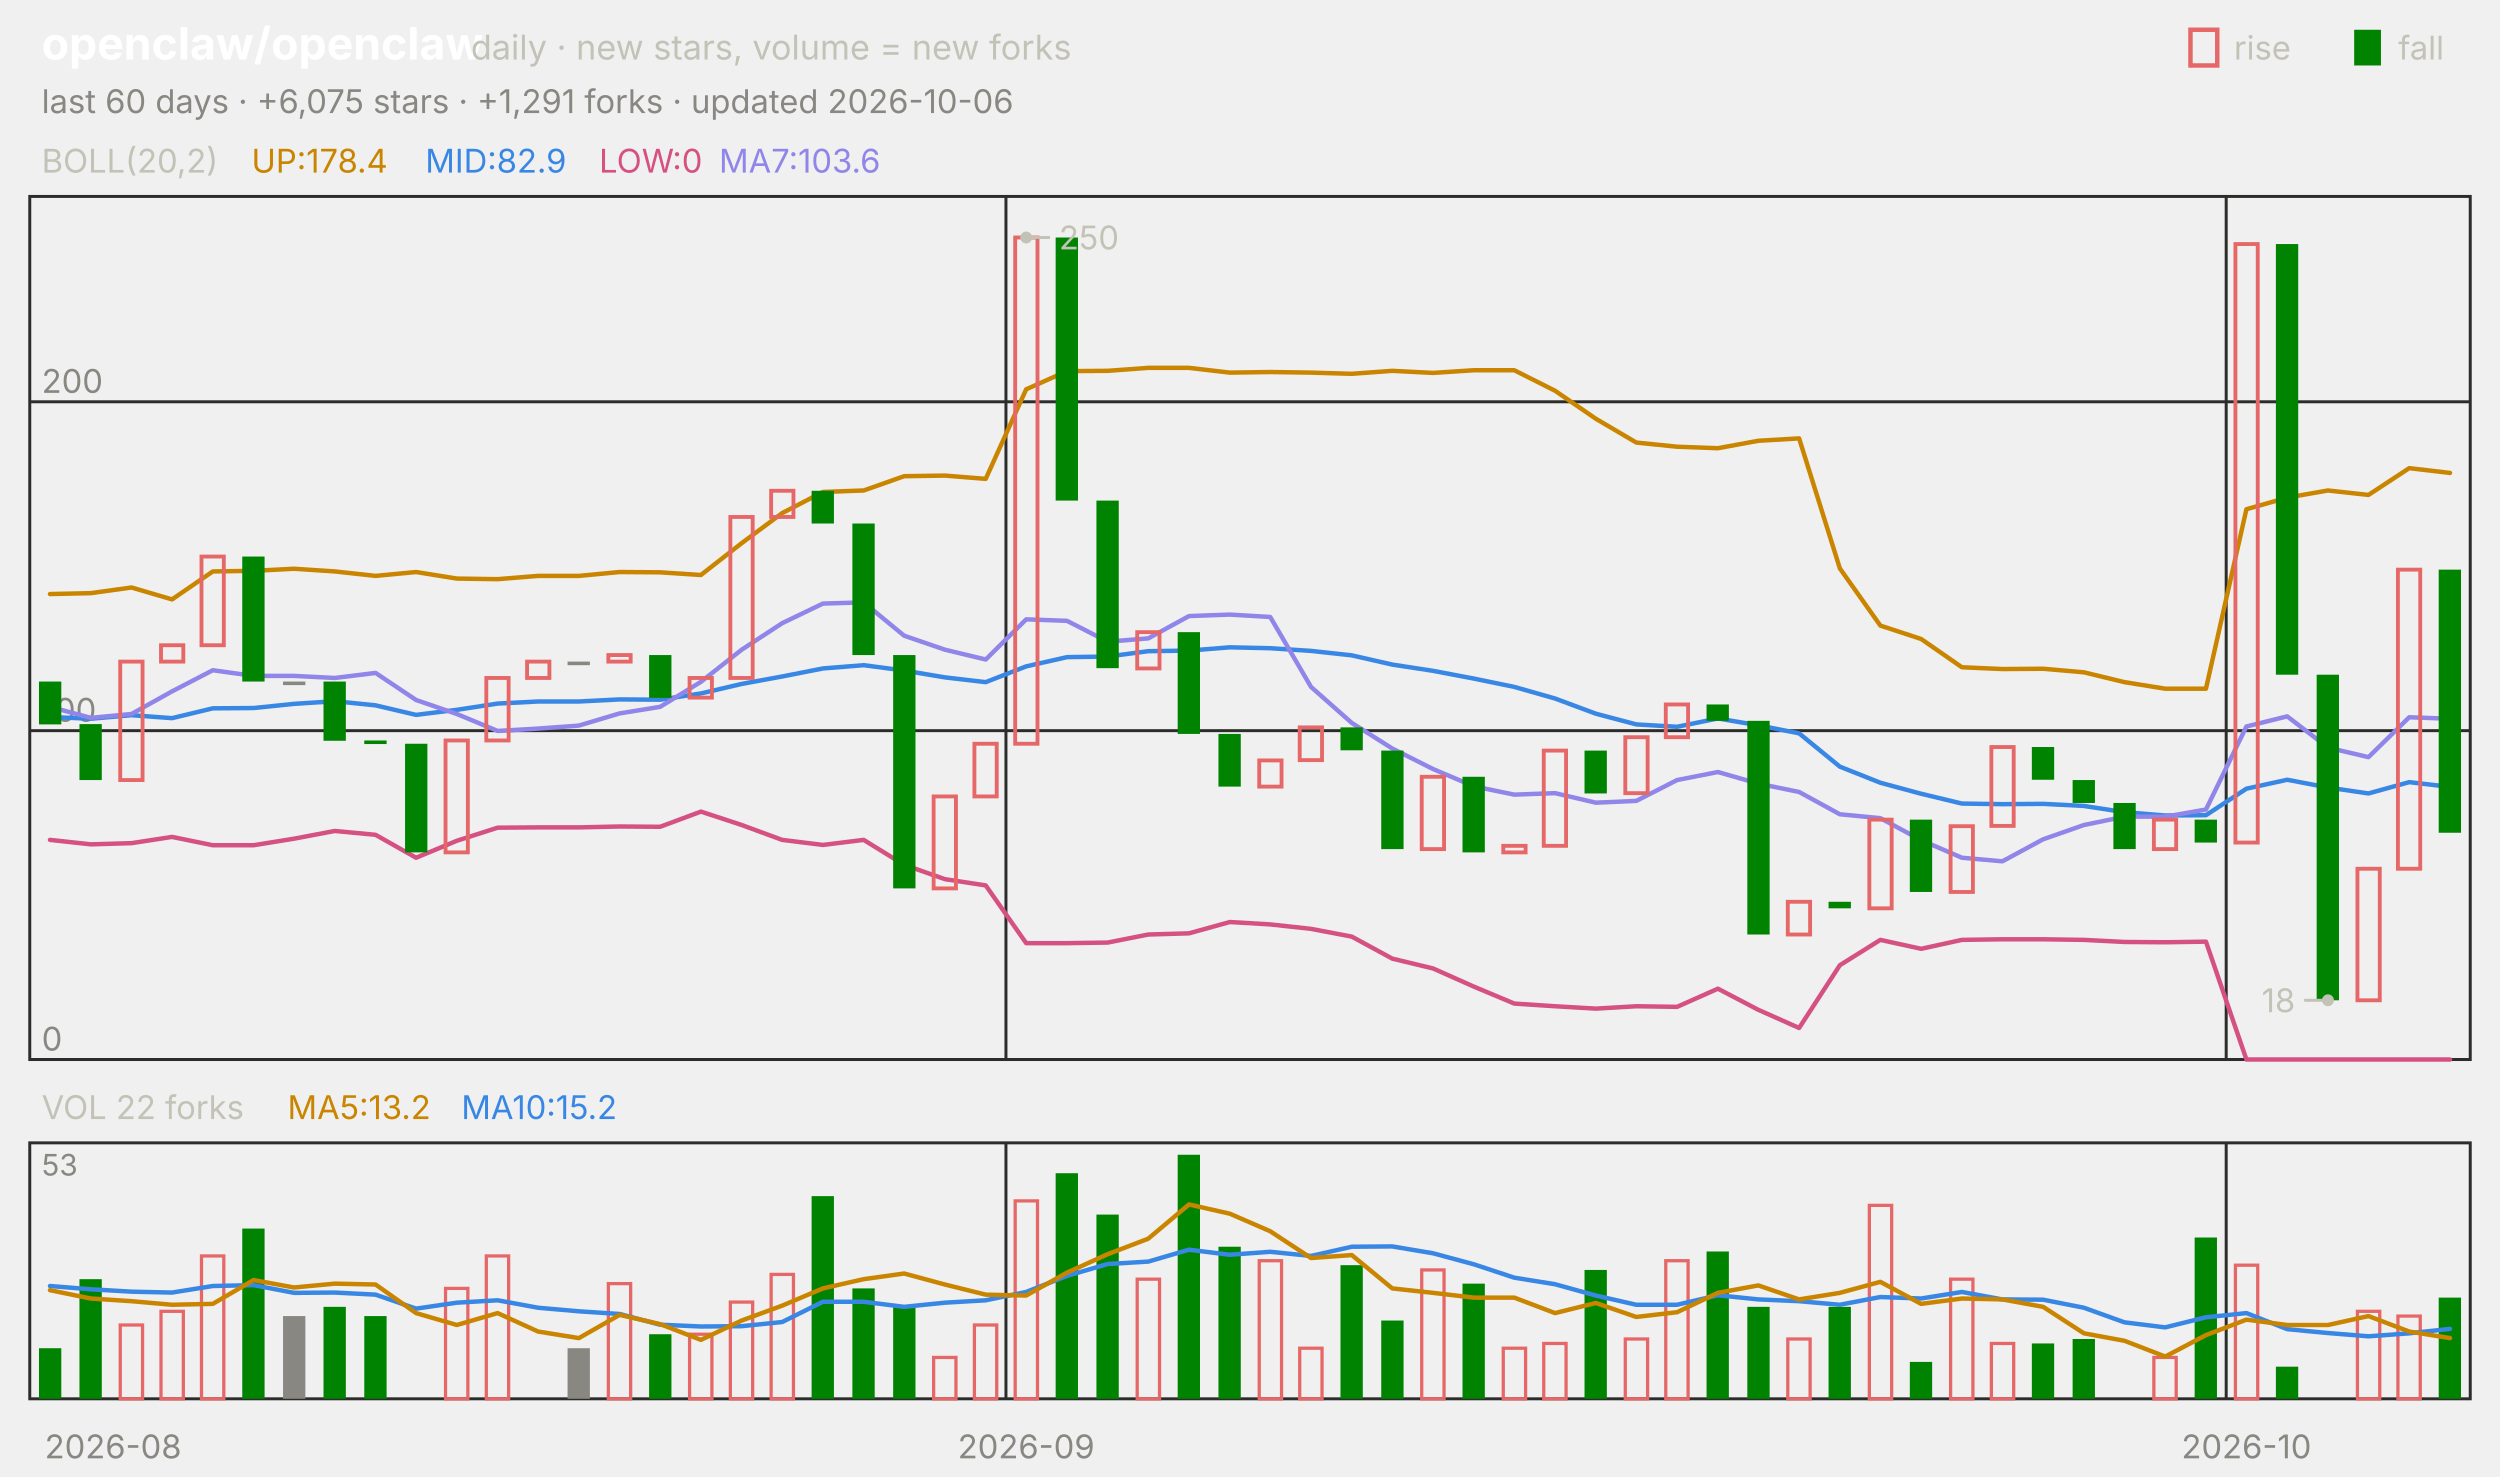
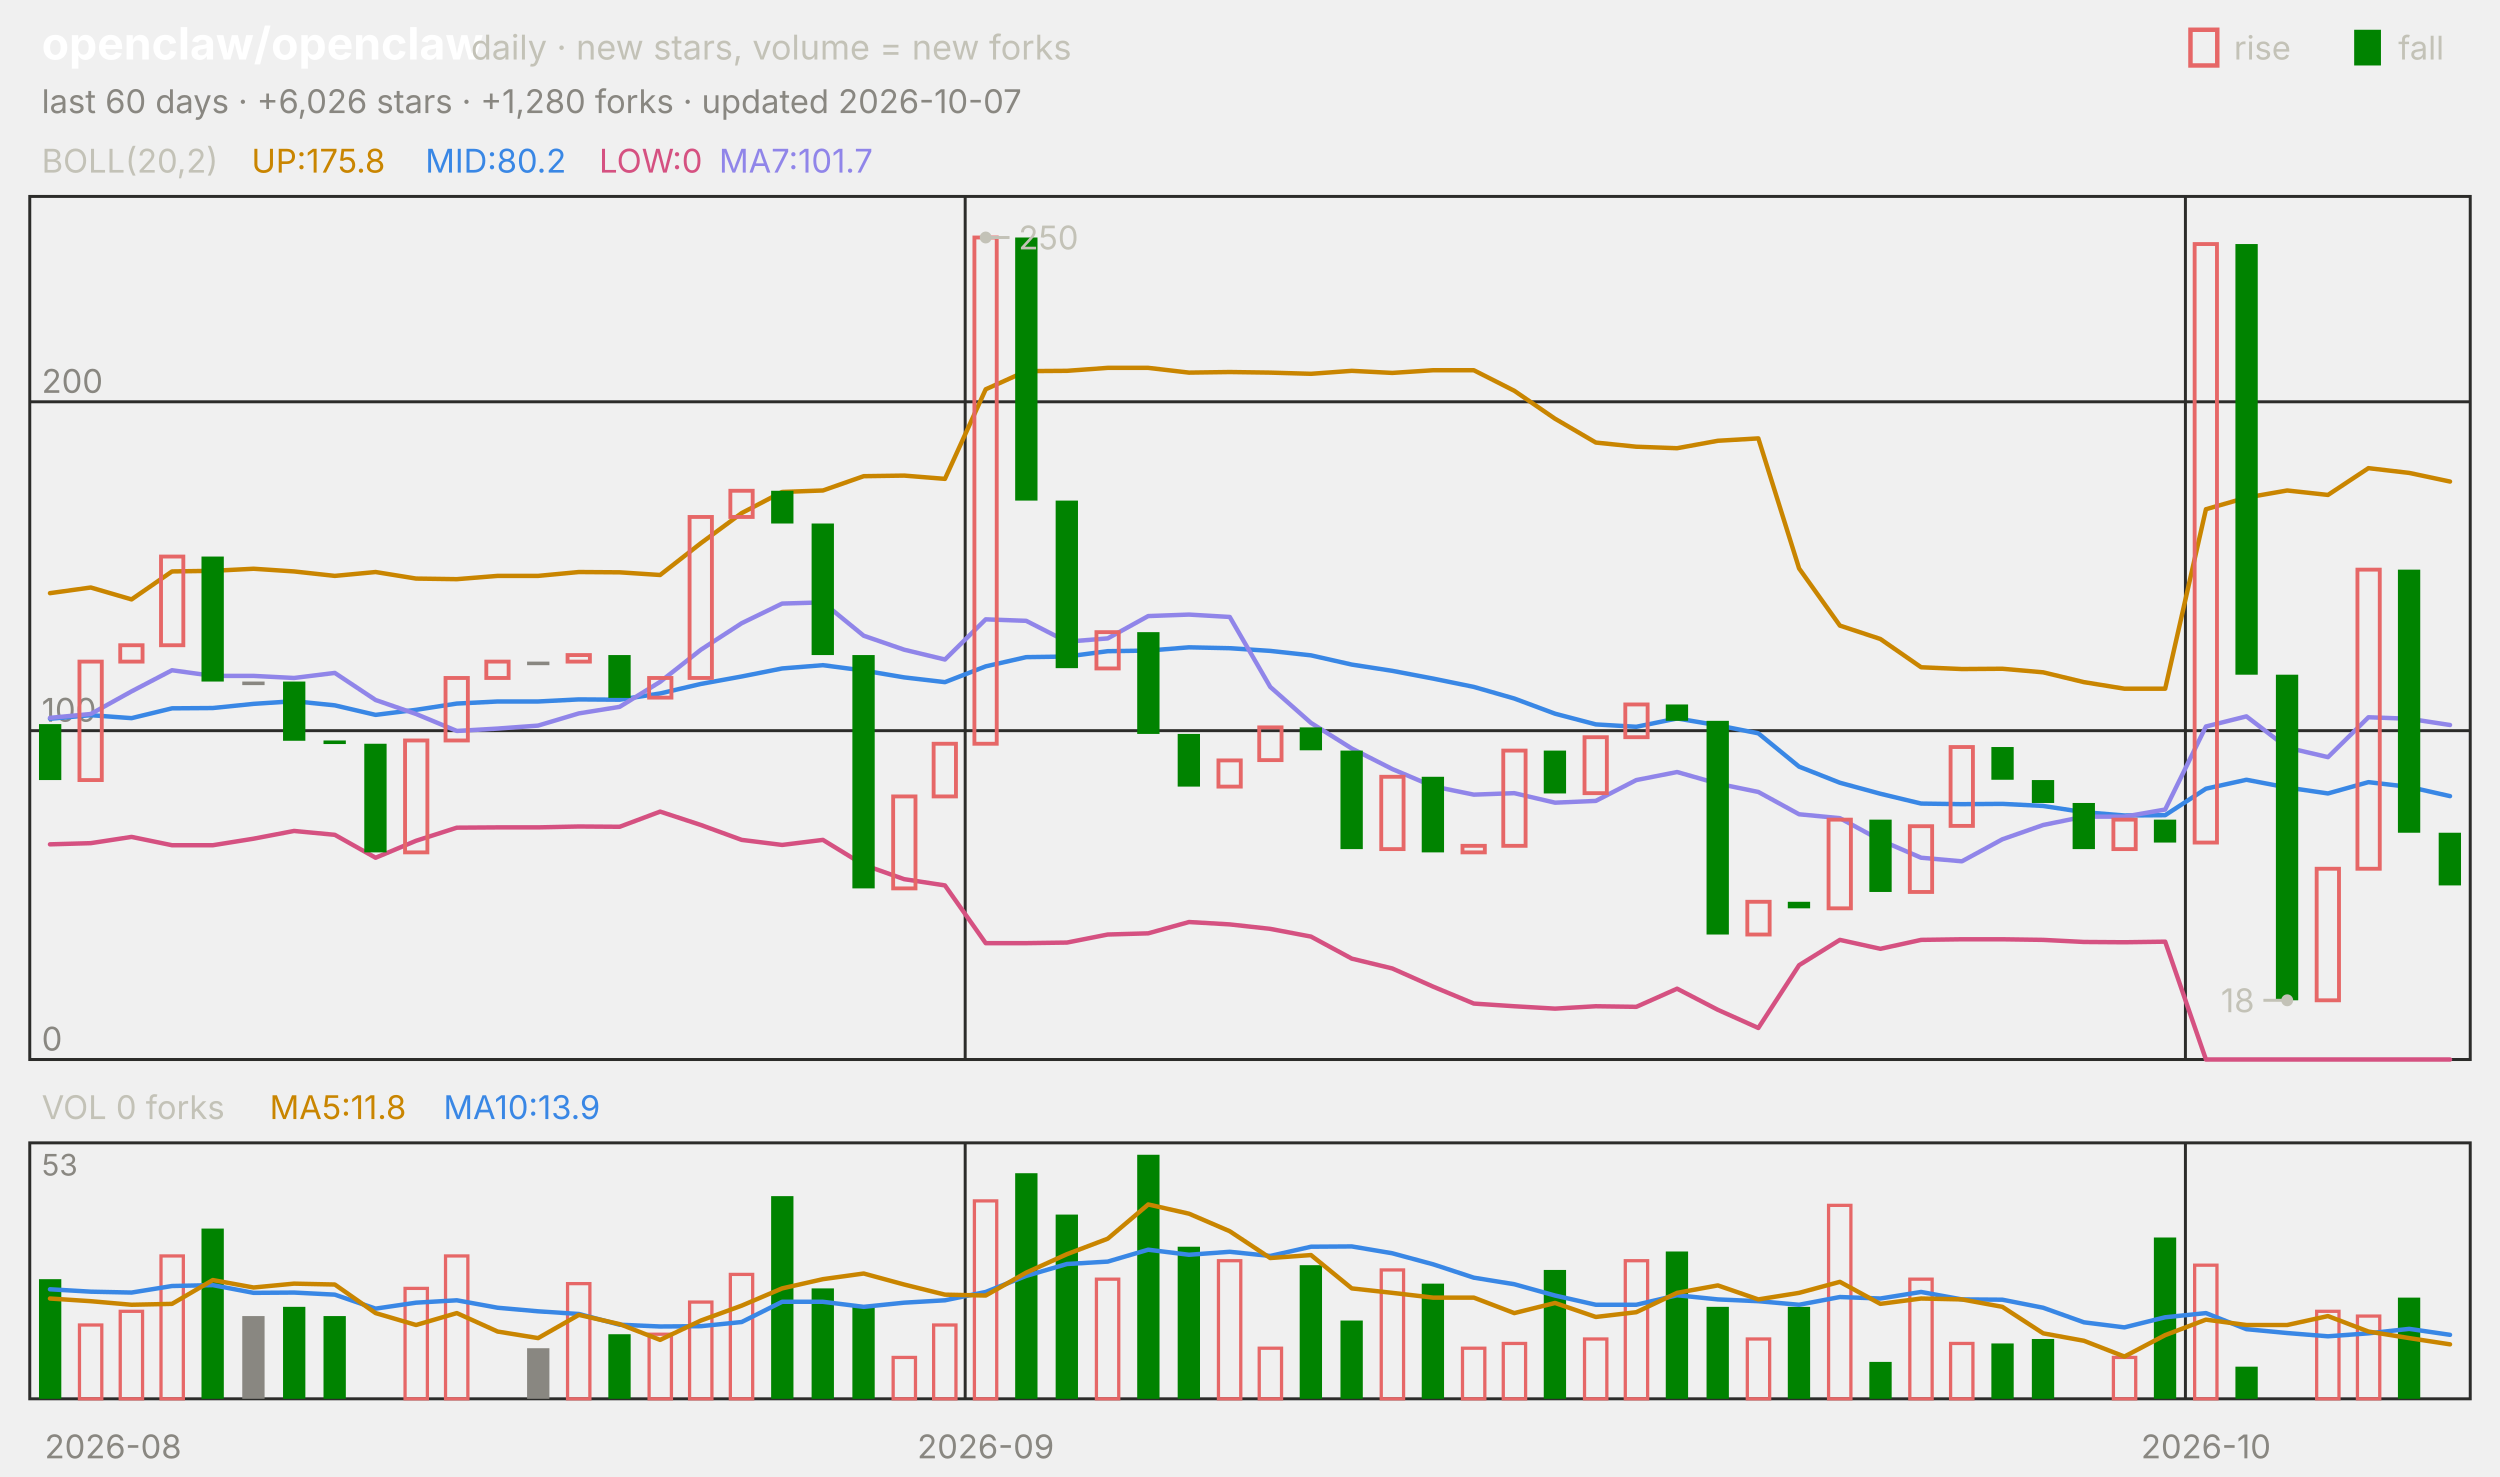
<svg xmlns="http://www.w3.org/2000/svg" viewBox="0 0 840 496" width="840" height="496" font-family="-apple-system,'Segoe UI',system-ui,sans-serif" role="img" aria-label="openclaw/openclaw candlestick chart">
  <text x="14.0" y="20.0" font-size="15" fill="#ffffff" font-weight="650">openclaw/openclaw</text>
  <text x="158.2" y="20.0" font-size="11.5" fill="#c3c2b7">daily · new stars, volume = new forks</text>
  <text x="805.8" y="20.0" font-size="11.0" fill="#c3c2b7">fall</text>
  <rect x="791" y="10" width="9" height="12" fill="#008300" />
  <text x="750.6" y="20.0" font-size="11.0" fill="#c3c2b7">rise</text>
  <rect x="736" y="10" width="9" height="12" fill="none" stroke="#e66767" stroke-width="1.5" />
-   <text x="14.0" y="38.0" font-size="11.0" fill="#898781">last 60 days · +6,075 stars · +1,291 forks · updated 2026-10-06</text>
+   <text x="14.0" y="38.0" font-size="11.0" fill="#898781">last 60 days · +6,026 stars · +1,280 forks · updated 2026-10-07</text>
  <rect x="10" y="66" width="820" height="290" fill="none" stroke="#2c2c2a" />
  <rect x="10" y="384" width="820" height="86" fill="none" stroke="#2c2c2a" />
  <text x="38.0" y="490.0" font-size="11.0" fill="#898781" text-anchor="middle">2026-08</text>
-   <line x1="338.0" y1="66.0" x2="338.0" y2="356.0" stroke="#2c2c2a" stroke-width="1.0" />
-   <line x1="338.0" y1="384.0" x2="338.0" y2="470.0" stroke="#2c2c2a" stroke-width="1.0" />
-   <text x="344.8" y="490.0" font-size="11.0" fill="#898781" text-anchor="middle">2026-09</text>
-   <line x1="748.0" y1="66.0" x2="748.0" y2="356.0" stroke="#2c2c2a" stroke-width="1.0" />
-   <line x1="748.0" y1="384.0" x2="748.0" y2="470.0" stroke="#2c2c2a" stroke-width="1.0" />
-   <text x="754.8" y="490.0" font-size="11.0" fill="#898781" text-anchor="middle">2026-10</text>
+   <line x1="324.3" y1="66.0" x2="324.3" y2="356.0" stroke="#2c2c2a" stroke-width="1.0" />
+   <line x1="324.3" y1="384.0" x2="324.3" y2="470.0" stroke="#2c2c2a" stroke-width="1.0" />
+   <text x="331.2" y="490.0" font-size="11.0" fill="#898781" text-anchor="middle">2026-09</text>
+   <line x1="734.3" y1="66.0" x2="734.3" y2="356.0" stroke="#2c2c2a" stroke-width="1.0" />
+   <line x1="734.3" y1="384.0" x2="734.3" y2="470.0" stroke="#2c2c2a" stroke-width="1.0" />
+   <text x="741.2" y="490.0" font-size="11.0" fill="#898781" text-anchor="middle">2026-10</text>
  <text x="14.0" y="58.0" font-size="11.0" fill="#c3c2b7">BOLL(20,2)</text>
-   <text x="84.5" y="58.0" font-size="11.0" fill="#c98500">UP:178.4</text>
-   <text x="142.9" y="58.0" font-size="11.0" fill="#3987e5">MID:82.9</text>
+   <text x="84.5" y="58.0" font-size="11.0" fill="#c98500">UP:175.8</text>
+   <text x="142.9" y="58.0" font-size="11.0" fill="#3987e5">MID:80.2</text>
  <text x="201.3" y="58.0" font-size="11.0" fill="#d55181">LOW:0</text>
-   <text x="241.6" y="58.0" font-size="11.0" fill="#9085e9">MA7:103.6</text>
+   <text x="241.6" y="58.0" font-size="11.0" fill="#9085e9">MA7:101.7</text>
  <line x1="10.0" y1="356.0" x2="830.0" y2="356.0" stroke="#2c2c2a" stroke-width="1.0" />
  <text x="14.0" y="353.0" font-size="11.0" fill="#898781">0</text>
  <line x1="10.0" y1="245.5" x2="830.0" y2="245.5" stroke="#2c2c2a" stroke-width="1.0" />
  <text x="14.0" y="242.5" font-size="11.0" fill="#898781">100</text>
  <line x1="10.0" y1="135.0" x2="830.0" y2="135.0" stroke="#2c2c2a" stroke-width="1.0" />
  <text x="14.0" y="132.0" font-size="11.0" fill="#898781">200</text>
-   <polyline points="16.8,199.6 30.5,199.3 44.2,197.4 57.8,201.4 71.5,192.0 85.2,191.8 98.8,191.1 112.5,192.0 126.2,193.5 139.8,192.2 153.5,194.4 167.2,194.6 180.8,193.5 194.5,193.5 208.2,192.2 221.8,192.3 235.5,193.2 249.2,182.5 262.8,172.4 276.5,165.3 290.2,164.8 303.8,160.0 317.5,159.8 331.2,160.9 344.8,130.8 358.5,124.7 372.2,124.6 385.8,123.6 399.5,123.6 413.2,125.2 426.8,125.0 440.5,125.2 454.2,125.6 467.8,124.6 481.5,125.3 495.2,124.4 508.8,124.4 522.5,131.3 536.2,140.7 549.8,148.7 563.5,150.1 577.2,150.6 590.8,148.1 604.5,147.3 618.2,191.0 631.8,210.2 645.5,214.7 659.2,224.2 672.8,224.8 686.5,224.7 700.2,225.9 713.8,229.2 727.5,231.4 741.2,231.4 754.8,171.1 768.5,167.2 782.2,164.8 795.8,166.3 809.5,157.3 823.2,158.9" fill="none" stroke="#c98500" stroke-width="1.5" stroke-linejoin="round" stroke-linecap="round" />
-   <polyline points="16.8,240.9 30.5,241.5 44.2,240.3 57.8,241.3 71.5,238.0 85.2,237.9 98.8,236.5 112.5,235.6 126.2,237.0 139.8,240.2 153.5,238.5 167.2,236.4 180.8,235.7 194.5,235.7 208.2,235.0 221.8,235.1 235.5,233.0 249.2,229.8 262.8,227.3 276.5,224.6 290.2,223.5 303.8,225.3 317.5,227.6 331.2,229.2 344.8,223.9 358.5,220.8 372.2,220.6 385.8,218.8 399.5,218.6 413.2,217.5 426.8,217.8 440.5,218.7 454.2,220.2 467.8,223.3 481.5,225.4 495.2,228.0 508.8,230.8 522.5,234.7 536.2,239.8 549.8,243.4 563.5,244.2 577.2,241.4 590.8,243.7 604.5,246.4 618.2,257.6 631.8,263.0 645.5,266.7 659.2,270.0 672.8,270.2 686.5,270.1 700.2,270.8 713.8,272.9 727.5,274.0 741.2,273.9 754.8,265.0 768.5,262.0 782.2,264.6 795.8,266.6 809.5,262.8 823.2,264.4" fill="none" stroke="#3987e5" stroke-width="1.5" stroke-linejoin="round" stroke-linecap="round" />
-   <polyline points="16.8,282.2 30.5,283.7 44.2,283.3 57.8,281.2 71.5,284.0 85.2,284.0 98.8,281.8 112.5,279.2 126.2,280.5 139.8,288.2 153.5,282.5 167.2,278.1 180.8,278.0 194.5,278.0 208.2,277.7 221.8,277.8 235.5,272.7 249.2,277.2 262.8,282.2 276.5,283.9 290.2,282.2 303.8,290.6 317.5,295.4 331.2,297.5 344.8,316.9 358.5,316.9 372.2,316.7 385.8,314.0 399.5,313.6 413.2,309.8 426.8,310.6 440.5,312.1 454.2,314.7 467.8,322.1 481.5,325.4 495.2,331.5 508.8,337.2 522.5,338.1 536.2,338.9 549.8,338.1 563.5,338.3 577.2,332.2 590.8,339.3 604.5,345.4 618.2,324.3 631.8,315.8 645.5,318.8 659.2,315.8 672.8,315.6 686.5,315.6 700.2,315.8 713.8,316.5 727.5,316.6 741.2,316.4 754.8,356.0 768.5,356.0 782.2,356.0 795.8,356.0 809.5,356.0 823.2,356.0" fill="none" stroke="#d55181" stroke-width="1.5" stroke-linejoin="round" stroke-linecap="round" />
-   <polyline points="16.8,237.5 30.5,241.2 44.2,239.9 57.8,232.3 71.5,225.2 85.2,227.1 98.8,227.1 112.5,227.8 126.2,226.1 139.8,235.2 153.5,239.9 167.2,245.6 180.8,244.8 194.5,243.8 208.2,239.7 221.8,237.5 235.5,229.1 249.2,218.3 262.8,209.4 276.5,202.8 290.2,202.4 303.8,213.6 317.5,218.3 331.2,221.6 344.8,208.1 358.5,208.6 372.2,215.6 385.8,214.5 399.5,207.0 413.2,206.5 426.8,207.3 440.5,230.8 454.2,242.9 467.8,251.5 481.5,258.4 495.2,264.2 508.8,267.0 522.5,266.5 536.2,269.7 549.8,269.1 563.5,262.1 577.2,259.4 590.8,263.3 604.5,266.1 618.2,273.6 631.8,274.9 645.5,282.3 659.2,288.2 672.8,289.4 686.5,282.0 700.2,277.2 713.8,274.4 727.5,274.4 741.2,272.0 754.8,244.1 768.5,240.7 782.2,251.2 795.8,254.4 809.5,241.0 823.2,241.5" fill="none" stroke="#9085e9" stroke-width="1.5" stroke-linejoin="round" stroke-linecap="round" />
-   <rect x="13.1" y="229.0" width="7.5" height="14.4" fill="#008300" />
-   <rect x="26.7" y="243.3" width="7.5" height="18.8" fill="#008300" />
-   <rect x="40.4" y="222.3" width="7.5" height="39.8" fill="none" stroke="#e66767" stroke-width="1.3" />
-   <rect x="54.1" y="216.8" width="7.5" height="5.5" fill="none" stroke="#e66767" stroke-width="1.3" />
-   <rect x="67.7" y="187.0" width="7.5" height="29.8" fill="none" stroke="#e66767" stroke-width="1.3" />
-   <rect x="81.4" y="187.0" width="7.5" height="42.0" fill="#008300" />
-   <rect x="95.1" y="229.0" width="7.5" height="1.2" fill="#898781" />
-   <rect x="108.7" y="229.0" width="7.5" height="19.9" fill="#008300" />
-   <rect x="122.4" y="248.8" width="7.5" height="1.2" fill="#008300" />
-   <rect x="136.1" y="249.9" width="7.5" height="36.5" fill="#008300" />
-   <rect x="149.7" y="248.8" width="7.5" height="37.6" fill="none" stroke="#e66767" stroke-width="1.3" />
-   <rect x="163.4" y="227.8" width="7.5" height="21.0" fill="none" stroke="#e66767" stroke-width="1.3" />
-   <rect x="177.1" y="222.3" width="7.5" height="5.5" fill="none" stroke="#e66767" stroke-width="1.3" />
-   <rect x="190.7" y="222.3" width="7.5" height="1.2" fill="#898781" />
-   <rect x="204.4" y="220.1" width="7.5" height="2.2" fill="none" stroke="#e66767" stroke-width="1.3" />
-   <rect x="218.1" y="220.1" width="7.5" height="14.4" fill="#008300" />
-   <rect x="231.7" y="227.8" width="7.5" height="6.6" fill="none" stroke="#e66767" stroke-width="1.3" />
-   <rect x="245.4" y="173.7" width="7.5" height="54.1" fill="none" stroke="#e66767" stroke-width="1.3" />
-   <rect x="259.1" y="164.9" width="7.5" height="8.8" fill="none" stroke="#e66767" stroke-width="1.3" />
-   <rect x="272.7" y="164.9" width="7.5" height="11.0" fill="#008300" />
-   <rect x="286.4" y="175.9" width="7.5" height="44.2" fill="#008300" />
-   <rect x="300.1" y="220.1" width="7.5" height="78.4" fill="#008300" />
-   <rect x="313.7" y="267.6" width="7.5" height="30.9" fill="none" stroke="#e66767" stroke-width="1.3" />
-   <rect x="327.4" y="249.9" width="7.5" height="17.7" fill="none" stroke="#e66767" stroke-width="1.3" />
-   <rect x="341.1" y="79.8" width="7.5" height="170.1" fill="none" stroke="#e66767" stroke-width="1.3" />
-   <rect x="354.7" y="79.8" width="7.5" height="88.4" fill="#008300" />
-   <rect x="368.4" y="168.2" width="7.5" height="56.3" fill="#008300" />
-   <rect x="382.1" y="212.4" width="7.5" height="12.2" fill="none" stroke="#e66767" stroke-width="1.3" />
-   <rect x="395.7" y="212.4" width="7.5" height="34.2" fill="#008300" />
-   <rect x="409.4" y="246.6" width="7.5" height="17.7" fill="#008300" />
-   <rect x="423.1" y="255.5" width="7.5" height="8.8" fill="none" stroke="#e66767" stroke-width="1.3" />
-   <rect x="436.7" y="244.4" width="7.5" height="11.0" fill="none" stroke="#e66767" stroke-width="1.3" />
-   <rect x="450.4" y="244.4" width="7.5" height="7.7" fill="#008300" />
-   <rect x="464.1" y="252.2" width="7.5" height="33.1" fill="#008300" />
-   <rect x="477.7" y="261.0" width="7.5" height="24.3" fill="none" stroke="#e66767" stroke-width="1.3" />
-   <rect x="491.4" y="261.0" width="7.5" height="25.4" fill="#008300" />
-   <rect x="505.1" y="284.2" width="7.5" height="2.2" fill="none" stroke="#e66767" stroke-width="1.3" />
-   <rect x="518.7" y="252.2" width="7.5" height="32.0" fill="none" stroke="#e66767" stroke-width="1.3" />
-   <rect x="532.4" y="252.2" width="7.5" height="14.4" fill="#008300" />
-   <rect x="546.1" y="247.7" width="7.5" height="18.8" fill="none" stroke="#e66767" stroke-width="1.3" />
-   <rect x="559.7" y="236.7" width="7.5" height="11.0" fill="none" stroke="#e66767" stroke-width="1.3" />
-   <rect x="573.4" y="236.7" width="7.5" height="5.5" fill="#008300" />
-   <rect x="587.1" y="242.2" width="7.5" height="71.8" fill="#008300" />
-   <rect x="600.7" y="303.0" width="7.5" height="11.0" fill="none" stroke="#e66767" stroke-width="1.3" />
-   <rect x="614.4" y="303.0" width="7.5" height="2.2" fill="#008300" />
-   <rect x="628.1" y="275.4" width="7.5" height="29.8" fill="none" stroke="#e66767" stroke-width="1.3" />
-   <rect x="641.7" y="275.4" width="7.5" height="24.3" fill="#008300" />
-   <rect x="655.4" y="277.6" width="7.5" height="22.1" fill="none" stroke="#e66767" stroke-width="1.3" />
-   <rect x="669.1" y="251.0" width="7.5" height="26.5" fill="none" stroke="#e66767" stroke-width="1.3" />
-   <rect x="682.7" y="251.0" width="7.5" height="11.0" fill="#008300" />
-   <rect x="696.4" y="262.1" width="7.5" height="7.7" fill="#008300" />
-   <rect x="710.1" y="269.8" width="7.5" height="15.5" fill="#008300" />
-   <rect x="723.7" y="275.4" width="7.5" height="9.9" fill="none" stroke="#e66767" stroke-width="1.3" />
-   <rect x="737.4" y="275.4" width="7.5" height="7.7" fill="#008300" />
-   <rect x="751.1" y="82.0" width="7.5" height="201.1" fill="none" stroke="#e66767" stroke-width="1.3" />
-   <rect x="764.7" y="82.0" width="7.5" height="144.7" fill="#008300" />
-   <rect x="778.4" y="226.7" width="7.5" height="109.4" fill="#008300" />
-   <rect x="792.1" y="291.9" width="7.5" height="44.2" fill="none" stroke="#e66767" stroke-width="1.3" />
-   <rect x="805.7" y="191.4" width="7.5" height="100.5" fill="none" stroke="#e66767" stroke-width="1.3" />
-   <rect x="819.4" y="191.4" width="7.5" height="88.4" fill="#008300" />
-   <circle cx="344.8" cy="79.8" r="2" fill="#c3c2b7" />
-   <line x1="344.8" y1="79.8" x2="352.8" y2="79.8" stroke="#c3c2b7" stroke-width="1.0" />
-   <text x="355.8" y="83.8" font-size="11.0" fill="#c3c2b7">250</text>
-   <circle cx="782.2" cy="336.1" r="2" fill="#c3c2b7" />
-   <line x1="782.2" y1="336.1" x2="774.2" y2="336.1" stroke="#c3c2b7" stroke-width="1.0" />
-   <text x="771.2" y="340.1" font-size="11.0" fill="#c3c2b7" text-anchor="end">18</text>
-   <text x="14.0" y="376.0" font-size="11.0" fill="#c3c2b7">VOL 22 forks</text>
-   <text x="96.6" y="376.0" font-size="11.0" fill="#c98500">MA5:13.2</text>
-   <text x="155.0" y="376.0" font-size="11.0" fill="#3987e5">MA10:15.2</text>
+   <polyline points="16.8,199.3 30.5,197.4 44.2,201.4 57.8,192.0 71.5,191.8 85.2,191.1 98.8,192.0 112.5,193.5 126.2,192.2 139.8,194.4 153.5,194.6 167.2,193.5 180.8,193.5 194.5,192.2 208.2,192.3 221.8,193.2 235.5,182.5 249.2,172.4 262.8,165.3 276.5,164.8 290.2,160.0 303.8,159.8 317.5,160.9 331.2,130.8 344.8,124.7 358.5,124.6 372.2,123.6 385.8,123.6 399.5,125.2 413.2,125.0 426.8,125.2 440.5,125.6 454.2,124.6 467.8,125.3 481.5,124.4 495.2,124.4 508.8,131.3 522.5,140.7 536.2,148.7 549.8,150.1 563.5,150.6 577.2,148.1 590.8,147.3 604.5,191.0 618.2,210.2 631.8,214.7 645.5,224.2 659.2,224.8 672.8,224.7 686.5,225.9 700.2,229.2 713.8,231.4 727.5,231.4 741.2,171.1 754.8,167.2 768.5,164.8 782.2,166.3 795.8,157.3 809.5,158.9 823.2,161.8" fill="none" stroke="#c98500" stroke-width="1.5" stroke-linejoin="round" stroke-linecap="round" />
+   <polyline points="16.8,241.5 30.5,240.3 44.2,241.3 57.8,238.0 71.5,237.9 85.2,236.5 98.8,235.6 112.5,237.0 126.2,240.2 139.8,238.5 153.5,236.4 167.2,235.7 180.8,235.7 194.5,235.0 208.2,235.1 221.8,233.0 235.5,229.8 249.2,227.3 262.8,224.6 276.5,223.5 290.2,225.3 303.8,227.6 317.5,229.2 331.2,223.9 344.8,220.8 358.5,220.6 372.2,218.8 385.8,218.6 399.5,217.5 413.2,217.8 426.8,218.7 440.5,220.2 454.2,223.3 467.8,225.4 481.5,228.0 495.2,230.8 508.8,234.7 522.5,239.8 536.2,243.4 549.8,244.2 563.5,241.4 577.2,243.7 590.8,246.4 604.5,257.6 618.2,263.0 631.8,266.7 645.5,270.0 659.2,270.2 672.8,270.1 686.5,270.8 700.2,272.9 713.8,274.0 727.5,273.9 741.2,265.0 754.8,262.0 768.5,264.6 782.2,266.6 795.8,262.8 809.5,264.4 823.2,267.5" fill="none" stroke="#3987e5" stroke-width="1.5" stroke-linejoin="round" stroke-linecap="round" />
+   <polyline points="16.8,283.7 30.5,283.3 44.2,281.2 57.8,284.0 71.5,284.0 85.2,281.8 98.8,279.2 112.5,280.5 126.2,288.2 139.8,282.5 153.5,278.1 167.2,278.0 180.8,278.0 194.5,277.7 208.2,277.8 221.8,272.7 235.5,277.2 249.2,282.2 262.8,283.9 276.5,282.2 290.2,290.6 303.8,295.4 317.5,297.5 331.2,316.9 344.8,316.9 358.5,316.7 372.2,314.0 385.8,313.6 399.5,309.8 413.2,310.6 426.8,312.1 440.5,314.7 454.2,322.1 467.8,325.4 481.5,331.5 495.2,337.2 508.8,338.1 522.5,338.9 536.2,338.1 549.8,338.3 563.5,332.2 577.2,339.3 590.8,345.4 604.5,324.3 618.2,315.8 631.8,318.8 645.5,315.8 659.2,315.6 672.8,315.6 686.5,315.8 700.2,316.5 713.8,316.6 727.5,316.4 741.2,356.0 754.8,356.0 768.5,356.0 782.2,356.0 795.8,356.0 809.5,356.0 823.2,356.0" fill="none" stroke="#d55181" stroke-width="1.5" stroke-linejoin="round" stroke-linecap="round" />
+   <polyline points="16.8,241.2 30.5,239.9 44.2,232.3 57.8,225.2 71.5,227.1 85.2,227.1 98.8,227.8 112.5,226.1 126.2,235.2 139.8,239.9 153.5,245.6 167.2,244.8 180.8,243.8 194.5,239.7 208.2,237.5 221.8,229.1 235.5,218.3 249.2,209.4 262.8,202.8 276.5,202.4 290.2,213.6 303.8,218.3 317.5,221.6 331.2,208.1 344.8,208.6 358.5,215.6 372.2,214.5 385.8,207.0 399.5,206.5 413.2,207.3 426.8,230.8 440.5,242.9 454.2,251.5 467.8,258.4 481.5,264.2 495.2,267.0 508.8,266.5 522.5,269.7 536.2,269.1 549.8,262.1 563.5,259.4 577.2,263.3 590.8,266.1 604.5,273.6 618.2,274.9 631.8,282.3 645.5,288.2 659.2,289.4 672.8,282.0 686.5,277.2 700.2,274.4 713.8,274.4 727.5,272.0 741.2,244.1 754.8,240.7 768.5,251.2 782.2,254.4 795.8,241.0 809.5,241.5 823.2,243.6" fill="none" stroke="#9085e9" stroke-width="1.5" stroke-linejoin="round" stroke-linecap="round" />
+   <rect x="13.1" y="243.3" width="7.5" height="18.8" fill="#008300" />
+   <rect x="26.7" y="222.3" width="7.5" height="39.8" fill="none" stroke="#e66767" stroke-width="1.3" />
+   <rect x="40.4" y="216.8" width="7.5" height="5.5" fill="none" stroke="#e66767" stroke-width="1.3" />
+   <rect x="54.1" y="187.0" width="7.5" height="29.8" fill="none" stroke="#e66767" stroke-width="1.3" />
+   <rect x="67.7" y="187.0" width="7.5" height="42.0" fill="#008300" />
+   <rect x="81.4" y="229.0" width="7.5" height="1.2" fill="#898781" />
+   <rect x="95.1" y="229.0" width="7.5" height="19.9" fill="#008300" />
+   <rect x="108.7" y="248.8" width="7.5" height="1.2" fill="#008300" />
+   <rect x="122.4" y="249.9" width="7.5" height="36.5" fill="#008300" />
+   <rect x="136.1" y="248.8" width="7.5" height="37.6" fill="none" stroke="#e66767" stroke-width="1.3" />
+   <rect x="149.7" y="227.8" width="7.5" height="21.0" fill="none" stroke="#e66767" stroke-width="1.3" />
+   <rect x="163.4" y="222.3" width="7.5" height="5.5" fill="none" stroke="#e66767" stroke-width="1.3" />
+   <rect x="177.1" y="222.3" width="7.5" height="1.2" fill="#898781" />
+   <rect x="190.7" y="220.1" width="7.5" height="2.2" fill="none" stroke="#e66767" stroke-width="1.3" />
+   <rect x="204.4" y="220.1" width="7.5" height="14.4" fill="#008300" />
+   <rect x="218.1" y="227.8" width="7.5" height="6.6" fill="none" stroke="#e66767" stroke-width="1.3" />
+   <rect x="231.7" y="173.7" width="7.5" height="54.1" fill="none" stroke="#e66767" stroke-width="1.3" />
+   <rect x="245.4" y="164.9" width="7.5" height="8.8" fill="none" stroke="#e66767" stroke-width="1.3" />
+   <rect x="259.1" y="164.9" width="7.5" height="11.0" fill="#008300" />
+   <rect x="272.7" y="175.9" width="7.5" height="44.2" fill="#008300" />
+   <rect x="286.4" y="220.1" width="7.5" height="78.4" fill="#008300" />
+   <rect x="300.1" y="267.6" width="7.5" height="30.9" fill="none" stroke="#e66767" stroke-width="1.3" />
+   <rect x="313.7" y="249.9" width="7.5" height="17.7" fill="none" stroke="#e66767" stroke-width="1.3" />
+   <rect x="327.4" y="79.8" width="7.5" height="170.1" fill="none" stroke="#e66767" stroke-width="1.3" />
+   <rect x="341.1" y="79.8" width="7.5" height="88.4" fill="#008300" />
+   <rect x="354.7" y="168.2" width="7.5" height="56.3" fill="#008300" />
+   <rect x="368.4" y="212.4" width="7.5" height="12.2" fill="none" stroke="#e66767" stroke-width="1.3" />
+   <rect x="382.1" y="212.4" width="7.5" height="34.2" fill="#008300" />
+   <rect x="395.7" y="246.6" width="7.5" height="17.7" fill="#008300" />
+   <rect x="409.4" y="255.5" width="7.5" height="8.8" fill="none" stroke="#e66767" stroke-width="1.3" />
+   <rect x="423.1" y="244.4" width="7.5" height="11.0" fill="none" stroke="#e66767" stroke-width="1.3" />
+   <rect x="436.7" y="244.4" width="7.5" height="7.7" fill="#008300" />
+   <rect x="450.4" y="252.2" width="7.5" height="33.1" fill="#008300" />
+   <rect x="464.1" y="261.0" width="7.5" height="24.3" fill="none" stroke="#e66767" stroke-width="1.3" />
+   <rect x="477.7" y="261.0" width="7.5" height="25.4" fill="#008300" />
+   <rect x="491.4" y="284.2" width="7.5" height="2.2" fill="none" stroke="#e66767" stroke-width="1.3" />
+   <rect x="505.1" y="252.2" width="7.5" height="32.0" fill="none" stroke="#e66767" stroke-width="1.3" />
+   <rect x="518.7" y="252.2" width="7.5" height="14.4" fill="#008300" />
+   <rect x="532.4" y="247.7" width="7.5" height="18.8" fill="none" stroke="#e66767" stroke-width="1.3" />
+   <rect x="546.1" y="236.7" width="7.5" height="11.0" fill="none" stroke="#e66767" stroke-width="1.3" />
+   <rect x="559.7" y="236.7" width="7.5" height="5.5" fill="#008300" />
+   <rect x="573.4" y="242.2" width="7.5" height="71.8" fill="#008300" />
+   <rect x="587.1" y="303.0" width="7.5" height="11.0" fill="none" stroke="#e66767" stroke-width="1.3" />
+   <rect x="600.7" y="303.0" width="7.5" height="2.2" fill="#008300" />
+   <rect x="614.4" y="275.4" width="7.5" height="29.8" fill="none" stroke="#e66767" stroke-width="1.3" />
+   <rect x="628.1" y="275.4" width="7.5" height="24.3" fill="#008300" />
+   <rect x="641.7" y="277.6" width="7.5" height="22.1" fill="none" stroke="#e66767" stroke-width="1.3" />
+   <rect x="655.4" y="251.0" width="7.5" height="26.5" fill="none" stroke="#e66767" stroke-width="1.3" />
+   <rect x="669.1" y="251.0" width="7.5" height="11.0" fill="#008300" />
+   <rect x="682.7" y="262.1" width="7.5" height="7.7" fill="#008300" />
+   <rect x="696.4" y="269.8" width="7.5" height="15.5" fill="#008300" />
+   <rect x="710.1" y="275.4" width="7.5" height="9.9" fill="none" stroke="#e66767" stroke-width="1.3" />
+   <rect x="723.7" y="275.4" width="7.5" height="7.7" fill="#008300" />
+   <rect x="737.4" y="82.0" width="7.5" height="201.1" fill="none" stroke="#e66767" stroke-width="1.3" />
+   <rect x="751.1" y="82.0" width="7.5" height="144.7" fill="#008300" />
+   <rect x="764.7" y="226.7" width="7.5" height="109.4" fill="#008300" />
+   <rect x="778.4" y="291.9" width="7.5" height="44.2" fill="none" stroke="#e66767" stroke-width="1.3" />
+   <rect x="792.1" y="191.4" width="7.5" height="100.5" fill="none" stroke="#e66767" stroke-width="1.3" />
+   <rect x="805.7" y="191.4" width="7.5" height="88.4" fill="#008300" />
+   <rect x="819.4" y="279.8" width="7.5" height="17.7" fill="#008300" />
+   <circle cx="331.2" cy="79.8" r="2" fill="#c3c2b7" />
+   <line x1="331.2" y1="79.8" x2="339.2" y2="79.8" stroke="#c3c2b7" stroke-width="1.0" />
+   <text x="342.2" y="83.8" font-size="11.0" fill="#c3c2b7">250</text>
+   <circle cx="768.5" cy="336.1" r="2" fill="#c3c2b7" />
+   <line x1="768.5" y1="336.1" x2="760.5" y2="336.1" stroke="#c3c2b7" stroke-width="1.0" />
+   <text x="757.5" y="340.1" font-size="11.0" fill="#c3c2b7" text-anchor="end">18</text>
+   <text x="14.0" y="376.0" font-size="11.0" fill="#c3c2b7">VOL 0 forks</text>
+   <text x="90.6" y="376.0" font-size="11.0" fill="#c98500">MA5:11.8</text>
+   <text x="149.0" y="376.0" font-size="11.0" fill="#3987e5">MA10:13.9</text>
  <text x="14.0" y="395.0" font-size="10" fill="#898781">53</text>
-   <rect x="13.1" y="453.0" width="7.5" height="17.0" fill="#008300" />
-   <rect x="26.7" y="429.8" width="7.5" height="40.2" fill="#008300" />
-   <rect x="40.4" y="445.2" width="7.5" height="24.8" fill="none" stroke="#e66767" stroke-width="1.1" />
-   <rect x="54.1" y="440.6" width="7.5" height="29.4" fill="none" stroke="#e66767" stroke-width="1.1" />
-   <rect x="67.7" y="422.0" width="7.5" height="48.0" fill="none" stroke="#e66767" stroke-width="1.1" />
-   <rect x="81.4" y="412.8" width="7.5" height="57.2" fill="#008300" />
-   <rect x="95.1" y="442.2" width="7.5" height="27.8" fill="#898781" />
-   <rect x="108.7" y="439.1" width="7.5" height="30.9" fill="#008300" />
-   <rect x="122.4" y="442.2" width="7.5" height="27.8" fill="#008300" />
-   <rect x="149.7" y="432.9" width="7.5" height="37.1" fill="none" stroke="#e66767" stroke-width="1.1" />
-   <rect x="163.4" y="422.0" width="7.5" height="48.0" fill="none" stroke="#e66767" stroke-width="1.1" />
-   <rect x="190.7" y="453.0" width="7.5" height="17.0" fill="#898781" />
-   <rect x="204.4" y="431.3" width="7.5" height="38.7" fill="none" stroke="#e66767" stroke-width="1.1" />
-   <rect x="218.1" y="448.3" width="7.5" height="21.7" fill="#008300" />
-   <rect x="231.7" y="448.3" width="7.5" height="21.7" fill="none" stroke="#e66767" stroke-width="1.1" />
-   <rect x="245.4" y="437.5" width="7.5" height="32.5" fill="none" stroke="#e66767" stroke-width="1.1" />
-   <rect x="259.1" y="428.2" width="7.5" height="41.8" fill="none" stroke="#e66767" stroke-width="1.1" />
-   <rect x="272.7" y="401.9" width="7.5" height="68.1" fill="#008300" />
-   <rect x="286.4" y="432.9" width="7.5" height="37.1" fill="#008300" />
-   <rect x="300.1" y="439.1" width="7.5" height="30.9" fill="#008300" />
-   <rect x="313.7" y="456.1" width="7.5" height="13.9" fill="none" stroke="#e66767" stroke-width="1.1" />
-   <rect x="327.4" y="445.2" width="7.5" height="24.8" fill="none" stroke="#e66767" stroke-width="1.1" />
-   <rect x="341.1" y="403.5" width="7.5" height="66.5" fill="none" stroke="#e66767" stroke-width="1.1" />
-   <rect x="354.7" y="394.2" width="7.5" height="75.8" fill="#008300" />
-   <rect x="368.4" y="408.1" width="7.5" height="61.9" fill="#008300" />
-   <rect x="382.1" y="429.8" width="7.5" height="40.2" fill="none" stroke="#e66767" stroke-width="1.1" />
-   <rect x="395.7" y="388.0" width="7.5" height="82.0" fill="#008300" />
-   <rect x="409.4" y="418.9" width="7.5" height="51.1" fill="#008300" />
-   <rect x="423.1" y="423.6" width="7.5" height="46.4" fill="none" stroke="#e66767" stroke-width="1.1" />
-   <rect x="436.7" y="453.0" width="7.5" height="17.0" fill="none" stroke="#e66767" stroke-width="1.1" />
-   <rect x="450.4" y="425.1" width="7.5" height="44.9" fill="#008300" />
-   <rect x="464.1" y="443.7" width="7.5" height="26.3" fill="#008300" />
-   <rect x="477.7" y="426.7" width="7.5" height="43.3" fill="none" stroke="#e66767" stroke-width="1.1" />
-   <rect x="491.4" y="431.3" width="7.5" height="38.7" fill="#008300" />
-   <rect x="505.1" y="453.0" width="7.5" height="17.0" fill="none" stroke="#e66767" stroke-width="1.1" />
-   <rect x="518.7" y="451.4" width="7.5" height="18.6" fill="none" stroke="#e66767" stroke-width="1.1" />
-   <rect x="532.4" y="426.7" width="7.5" height="43.3" fill="#008300" />
-   <rect x="546.1" y="449.9" width="7.5" height="20.1" fill="none" stroke="#e66767" stroke-width="1.1" />
-   <rect x="559.7" y="423.6" width="7.5" height="46.4" fill="none" stroke="#e66767" stroke-width="1.1" />
-   <rect x="573.4" y="420.5" width="7.5" height="49.5" fill="#008300" />
-   <rect x="587.1" y="439.1" width="7.5" height="30.9" fill="#008300" />
-   <rect x="600.7" y="449.9" width="7.5" height="20.1" fill="none" stroke="#e66767" stroke-width="1.1" />
-   <rect x="614.4" y="439.1" width="7.5" height="30.9" fill="#008300" />
-   <rect x="628.1" y="405.0" width="7.5" height="65.0" fill="none" stroke="#e66767" stroke-width="1.1" />
-   <rect x="641.7" y="457.6" width="7.5" height="12.4" fill="#008300" />
-   <rect x="655.4" y="429.8" width="7.5" height="40.2" fill="none" stroke="#e66767" stroke-width="1.1" />
-   <rect x="669.1" y="451.4" width="7.5" height="18.6" fill="none" stroke="#e66767" stroke-width="1.1" />
-   <rect x="682.7" y="451.4" width="7.5" height="18.6" fill="#008300" />
-   <rect x="696.4" y="449.9" width="7.5" height="20.1" fill="#008300" />
-   <rect x="723.7" y="456.1" width="7.5" height="13.9" fill="none" stroke="#e66767" stroke-width="1.1" />
-   <rect x="737.4" y="415.8" width="7.5" height="54.2" fill="#008300" />
-   <rect x="751.1" y="425.1" width="7.5" height="44.9" fill="none" stroke="#e66767" stroke-width="1.1" />
-   <rect x="764.7" y="459.2" width="7.5" height="10.8" fill="#008300" />
-   <rect x="792.1" y="440.6" width="7.5" height="29.4" fill="none" stroke="#e66767" stroke-width="1.1" />
-   <rect x="805.7" y="442.2" width="7.5" height="27.8" fill="none" stroke="#e66767" stroke-width="1.1" />
-   <rect x="819.4" y="436.0" width="7.5" height="34.0" fill="#008300" />
-   <polyline points="16.8,432.1 30.5,433.2 44.2,434.0 57.8,434.3 71.5,432.1 85.2,431.8 98.8,434.4 112.5,434.3 126.2,435.0 139.8,439.7 153.5,437.7 167.2,436.9 180.8,439.4 194.5,440.6 208.2,441.5 221.8,445.1 235.5,445.7 249.2,445.6 262.8,444.2 276.5,437.4 290.2,437.4 303.8,439.1 317.5,437.7 331.2,436.9 344.8,434.1 358.5,428.7 372.2,424.7 385.8,423.9 399.5,419.9 413.2,421.6 426.8,420.6 440.5,422.0 454.2,418.9 467.8,418.8 481.5,421.1 495.2,424.8 508.8,429.3 522.5,431.5 536.2,435.3 549.8,438.4 563.5,438.4 577.2,435.2 590.8,436.6 604.5,437.2 618.2,438.4 631.8,435.8 645.5,436.3 659.2,434.1 672.8,436.6 686.5,436.7 700.2,439.4 713.8,444.3 727.5,446.0 741.2,442.6 754.8,441.2 768.5,446.6 782.2,447.9 795.8,449.0 809.5,448.0 823.2,446.5" fill="none" stroke="#3987e5" stroke-width="1.5" stroke-linejoin="round" stroke-linecap="round" />
-   <polyline points="16.8,433.5 30.5,436.3 44.2,437.2 57.8,438.4 71.5,438.1 85.2,430.1 98.8,432.6 112.5,431.3 126.2,431.6 139.8,441.2 153.5,445.2 167.2,441.2 180.8,447.4 194.5,449.6 208.2,441.8 221.8,444.9 235.5,450.2 249.2,443.7 262.8,438.7 276.5,432.9 290.2,429.8 303.8,427.9 317.5,431.6 331.2,435.0 344.8,435.3 358.5,427.6 372.2,421.4 385.8,416.2 399.5,404.7 413.2,407.8 426.8,413.7 440.5,422.7 454.2,421.7 467.8,432.9 481.5,434.4 495.2,436.0 508.8,436.0 522.5,441.2 536.2,437.8 549.8,442.5 563.5,440.9 577.2,434.4 590.8,431.9 604.5,436.6 618.2,434.4 631.8,430.7 645.5,438.1 659.2,436.3 672.8,436.6 686.5,439.1 700.2,448.0 713.8,450.5 727.5,455.8 741.2,448.6 754.8,443.4 768.5,445.2 782.2,445.2 795.8,442.2 809.5,447.4 823.2,449.6" fill="none" stroke="#c98500" stroke-width="1.5" stroke-linejoin="round" stroke-linecap="round" />
+   <rect x="13.1" y="429.8" width="7.5" height="40.2" fill="#008300" />
+   <rect x="26.7" y="445.2" width="7.5" height="24.8" fill="none" stroke="#e66767" stroke-width="1.1" />
+   <rect x="40.4" y="440.6" width="7.5" height="29.4" fill="none" stroke="#e66767" stroke-width="1.1" />
+   <rect x="54.1" y="422.0" width="7.5" height="48.0" fill="none" stroke="#e66767" stroke-width="1.1" />
+   <rect x="67.7" y="412.8" width="7.5" height="57.2" fill="#008300" />
+   <rect x="81.4" y="442.2" width="7.5" height="27.8" fill="#898781" />
+   <rect x="95.1" y="439.1" width="7.5" height="30.9" fill="#008300" />
+   <rect x="108.7" y="442.2" width="7.5" height="27.8" fill="#008300" />
+   <rect x="136.1" y="432.9" width="7.5" height="37.1" fill="none" stroke="#e66767" stroke-width="1.1" />
+   <rect x="149.7" y="422.0" width="7.5" height="48.0" fill="none" stroke="#e66767" stroke-width="1.1" />
+   <rect x="177.1" y="453.0" width="7.5" height="17.0" fill="#898781" />
+   <rect x="190.7" y="431.3" width="7.5" height="38.7" fill="none" stroke="#e66767" stroke-width="1.1" />
+   <rect x="204.4" y="448.3" width="7.5" height="21.7" fill="#008300" />
+   <rect x="218.1" y="448.3" width="7.5" height="21.7" fill="none" stroke="#e66767" stroke-width="1.1" />
+   <rect x="231.7" y="437.5" width="7.5" height="32.5" fill="none" stroke="#e66767" stroke-width="1.1" />
+   <rect x="245.4" y="428.2" width="7.5" height="41.8" fill="none" stroke="#e66767" stroke-width="1.1" />
+   <rect x="259.1" y="401.9" width="7.5" height="68.1" fill="#008300" />
+   <rect x="272.7" y="432.9" width="7.5" height="37.1" fill="#008300" />
+   <rect x="286.4" y="439.1" width="7.5" height="30.9" fill="#008300" />
+   <rect x="300.1" y="456.1" width="7.5" height="13.9" fill="none" stroke="#e66767" stroke-width="1.1" />
+   <rect x="313.7" y="445.2" width="7.5" height="24.8" fill="none" stroke="#e66767" stroke-width="1.1" />
+   <rect x="327.4" y="403.5" width="7.5" height="66.5" fill="none" stroke="#e66767" stroke-width="1.1" />
+   <rect x="341.1" y="394.2" width="7.5" height="75.8" fill="#008300" />
+   <rect x="354.7" y="408.1" width="7.5" height="61.9" fill="#008300" />
+   <rect x="368.4" y="429.8" width="7.5" height="40.2" fill="none" stroke="#e66767" stroke-width="1.1" />
+   <rect x="382.1" y="388.0" width="7.5" height="82.0" fill="#008300" />
+   <rect x="395.7" y="418.9" width="7.5" height="51.1" fill="#008300" />
+   <rect x="409.4" y="423.6" width="7.5" height="46.4" fill="none" stroke="#e66767" stroke-width="1.1" />
+   <rect x="423.1" y="453.0" width="7.5" height="17.0" fill="none" stroke="#e66767" stroke-width="1.1" />
+   <rect x="436.7" y="425.1" width="7.5" height="44.9" fill="#008300" />
+   <rect x="450.4" y="443.7" width="7.5" height="26.3" fill="#008300" />
+   <rect x="464.1" y="426.7" width="7.5" height="43.3" fill="none" stroke="#e66767" stroke-width="1.1" />
+   <rect x="477.7" y="431.3" width="7.5" height="38.7" fill="#008300" />
+   <rect x="491.4" y="453.0" width="7.5" height="17.0" fill="none" stroke="#e66767" stroke-width="1.1" />
+   <rect x="505.1" y="451.4" width="7.5" height="18.6" fill="none" stroke="#e66767" stroke-width="1.1" />
+   <rect x="518.7" y="426.7" width="7.5" height="43.3" fill="#008300" />
+   <rect x="532.4" y="449.9" width="7.5" height="20.1" fill="none" stroke="#e66767" stroke-width="1.1" />
+   <rect x="546.1" y="423.6" width="7.5" height="46.4" fill="none" stroke="#e66767" stroke-width="1.1" />
+   <rect x="559.7" y="420.5" width="7.5" height="49.5" fill="#008300" />
+   <rect x="573.4" y="439.1" width="7.5" height="30.9" fill="#008300" />
+   <rect x="587.1" y="449.9" width="7.5" height="20.1" fill="none" stroke="#e66767" stroke-width="1.1" />
+   <rect x="600.7" y="439.1" width="7.5" height="30.9" fill="#008300" />
+   <rect x="614.4" y="405.0" width="7.5" height="65.0" fill="none" stroke="#e66767" stroke-width="1.1" />
+   <rect x="628.1" y="457.6" width="7.5" height="12.4" fill="#008300" />
+   <rect x="641.7" y="429.8" width="7.5" height="40.2" fill="none" stroke="#e66767" stroke-width="1.1" />
+   <rect x="655.4" y="451.4" width="7.5" height="18.6" fill="none" stroke="#e66767" stroke-width="1.1" />
+   <rect x="669.1" y="451.4" width="7.5" height="18.6" fill="#008300" />
+   <rect x="682.7" y="449.9" width="7.5" height="20.1" fill="#008300" />
+   <rect x="710.1" y="456.1" width="7.5" height="13.9" fill="none" stroke="#e66767" stroke-width="1.1" />
+   <rect x="723.7" y="415.8" width="7.5" height="54.2" fill="#008300" />
+   <rect x="737.4" y="425.1" width="7.5" height="44.9" fill="none" stroke="#e66767" stroke-width="1.1" />
+   <rect x="751.1" y="459.2" width="7.5" height="10.8" fill="#008300" />
+   <rect x="778.4" y="440.6" width="7.5" height="29.4" fill="none" stroke="#e66767" stroke-width="1.1" />
+   <rect x="792.1" y="442.2" width="7.5" height="27.8" fill="none" stroke="#e66767" stroke-width="1.1" />
+   <rect x="805.7" y="436.0" width="7.5" height="34.0" fill="#008300" />
+   <polyline points="16.8,433.2 30.5,434.0 44.2,434.3 57.8,432.1 71.5,431.8 85.2,434.4 98.8,434.3 112.5,435.0 126.2,439.7 139.8,437.7 153.5,436.9 167.2,439.4 180.8,440.6 194.5,441.5 208.2,445.1 221.8,445.7 235.5,445.6 249.2,444.2 262.8,437.4 276.5,437.4 290.2,439.1 303.8,437.7 317.5,436.9 331.2,434.1 344.8,428.7 358.5,424.7 372.2,423.9 385.8,419.9 399.5,421.6 413.2,420.6 426.8,422.0 440.5,418.9 454.2,418.8 467.8,421.1 481.5,424.8 495.2,429.3 508.8,431.5 522.5,435.3 536.2,438.4 549.8,438.4 563.5,435.2 577.2,436.6 590.8,437.2 604.5,438.4 618.2,435.8 631.8,436.3 645.5,434.1 659.2,436.6 672.8,436.7 686.5,439.4 700.2,444.3 713.8,446.0 727.5,442.6 741.2,441.2 754.8,446.6 768.5,447.9 782.2,449.0 795.8,448.0 809.5,446.5 823.2,448.5" fill="none" stroke="#3987e5" stroke-width="1.5" stroke-linejoin="round" stroke-linecap="round" />
+   <polyline points="16.8,436.3 30.5,437.2 44.2,438.4 57.8,438.1 71.5,430.1 85.2,432.6 98.8,431.3 112.5,431.6 126.2,441.2 139.8,445.2 153.5,441.2 167.2,447.4 180.8,449.6 194.5,441.8 208.2,444.9 221.8,450.2 235.5,443.7 249.2,438.7 262.8,432.9 276.5,429.8 290.2,427.9 303.8,431.6 317.5,435.0 331.2,435.3 344.8,427.6 358.5,421.4 372.2,416.2 385.8,404.7 399.5,407.8 413.2,413.7 426.8,422.7 440.5,421.7 454.2,432.9 467.8,434.4 481.5,436.0 495.2,436.0 508.8,441.2 522.5,437.8 536.2,442.5 549.8,440.9 563.5,434.4 577.2,431.9 590.8,436.6 604.5,434.4 618.2,430.7 631.8,438.1 645.5,436.3 659.2,436.6 672.8,439.1 686.5,448.0 700.2,450.5 713.8,455.8 727.5,448.6 741.2,443.4 754.8,445.2 768.5,445.2 782.2,442.2 795.8,447.4 809.5,449.6 823.2,451.7" fill="none" stroke="#c98500" stroke-width="1.5" stroke-linejoin="round" stroke-linecap="round" />
</svg>
